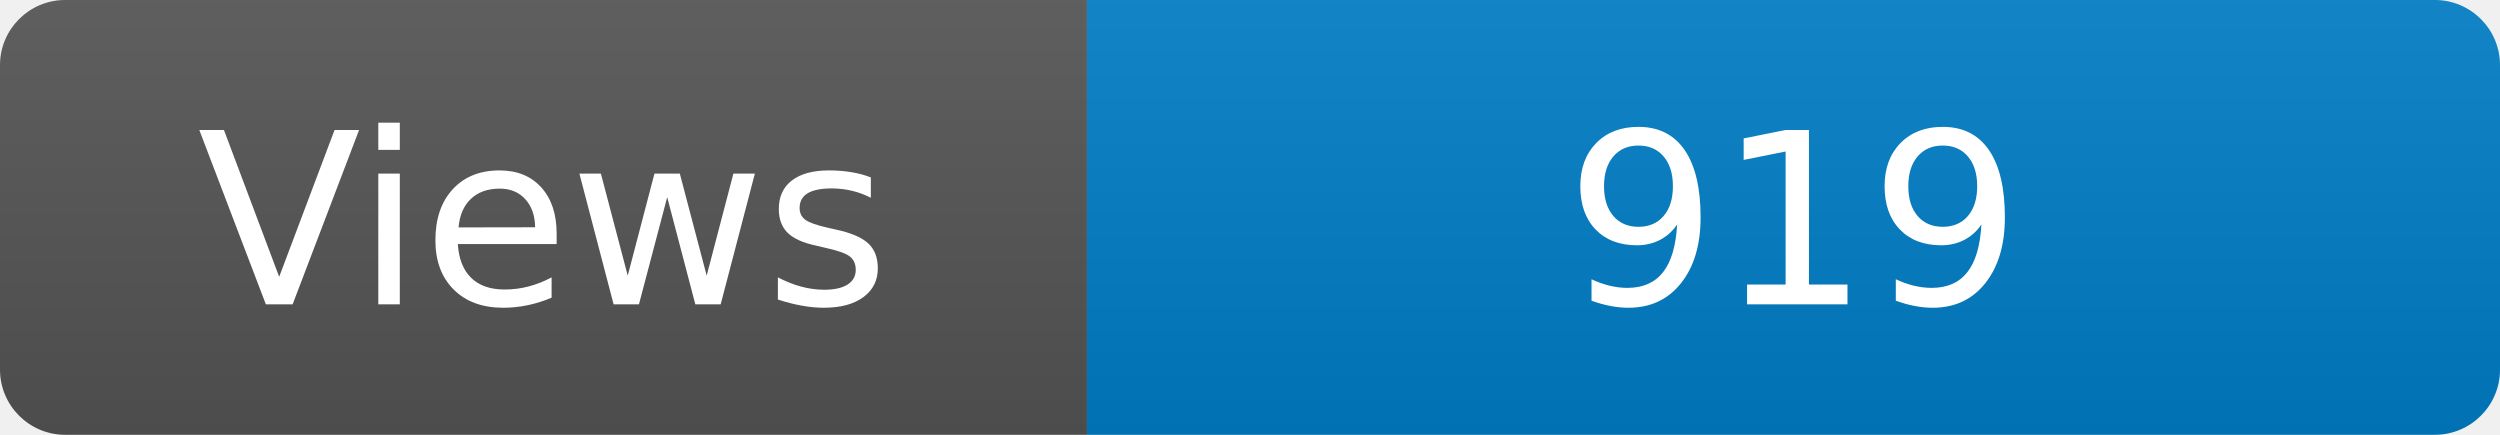
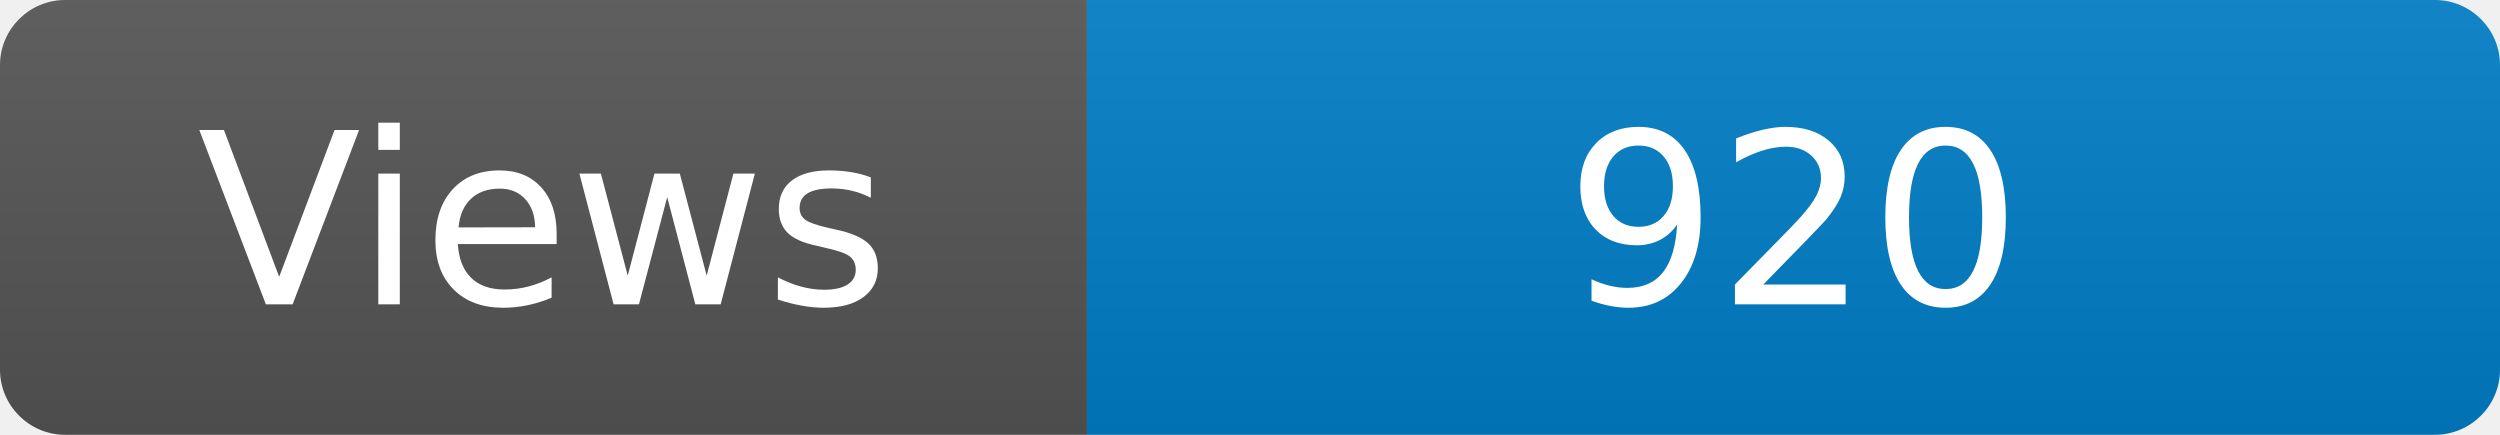
<svg xmlns="http://www.w3.org/2000/svg" width="115" height="20" role="img" aria-label="Maintained?: yes">
  <linearGradient id="s" x2="0" y2="100%">
    <stop offset="0" stop-color="#bbb" stop-opacity=".1" />
    <stop offset="1" stop-opacity=".1" />
  </linearGradient>
  <clipPath id="r">
    <rect width="115" height="20" rx="3" fill="#fff" />
  </clipPath>
  <g clip-path="url(#r)">
    <rect width="50" height="20" fill="#555" />
    <rect x="50" width="160" height="20" fill="#007ec6" />
    <rect width="115" height="20" fill="url(#s)" />
  </g>
  <g fill="#fff" text-anchor="middle" font-family="Verdana,Geneva,DejaVu Sans,sans-serif" font-size="110">
    <text x="250" y="140" transform="scale(.1)" fill="#fff">Views</text>
-     <text x="825" y="140" transform="scale(.1)" fill="#fff">919</text>
+     <text x="825" y="140" transform="scale(.1)" fill="#fff">920</text>
  </g>
</svg>
